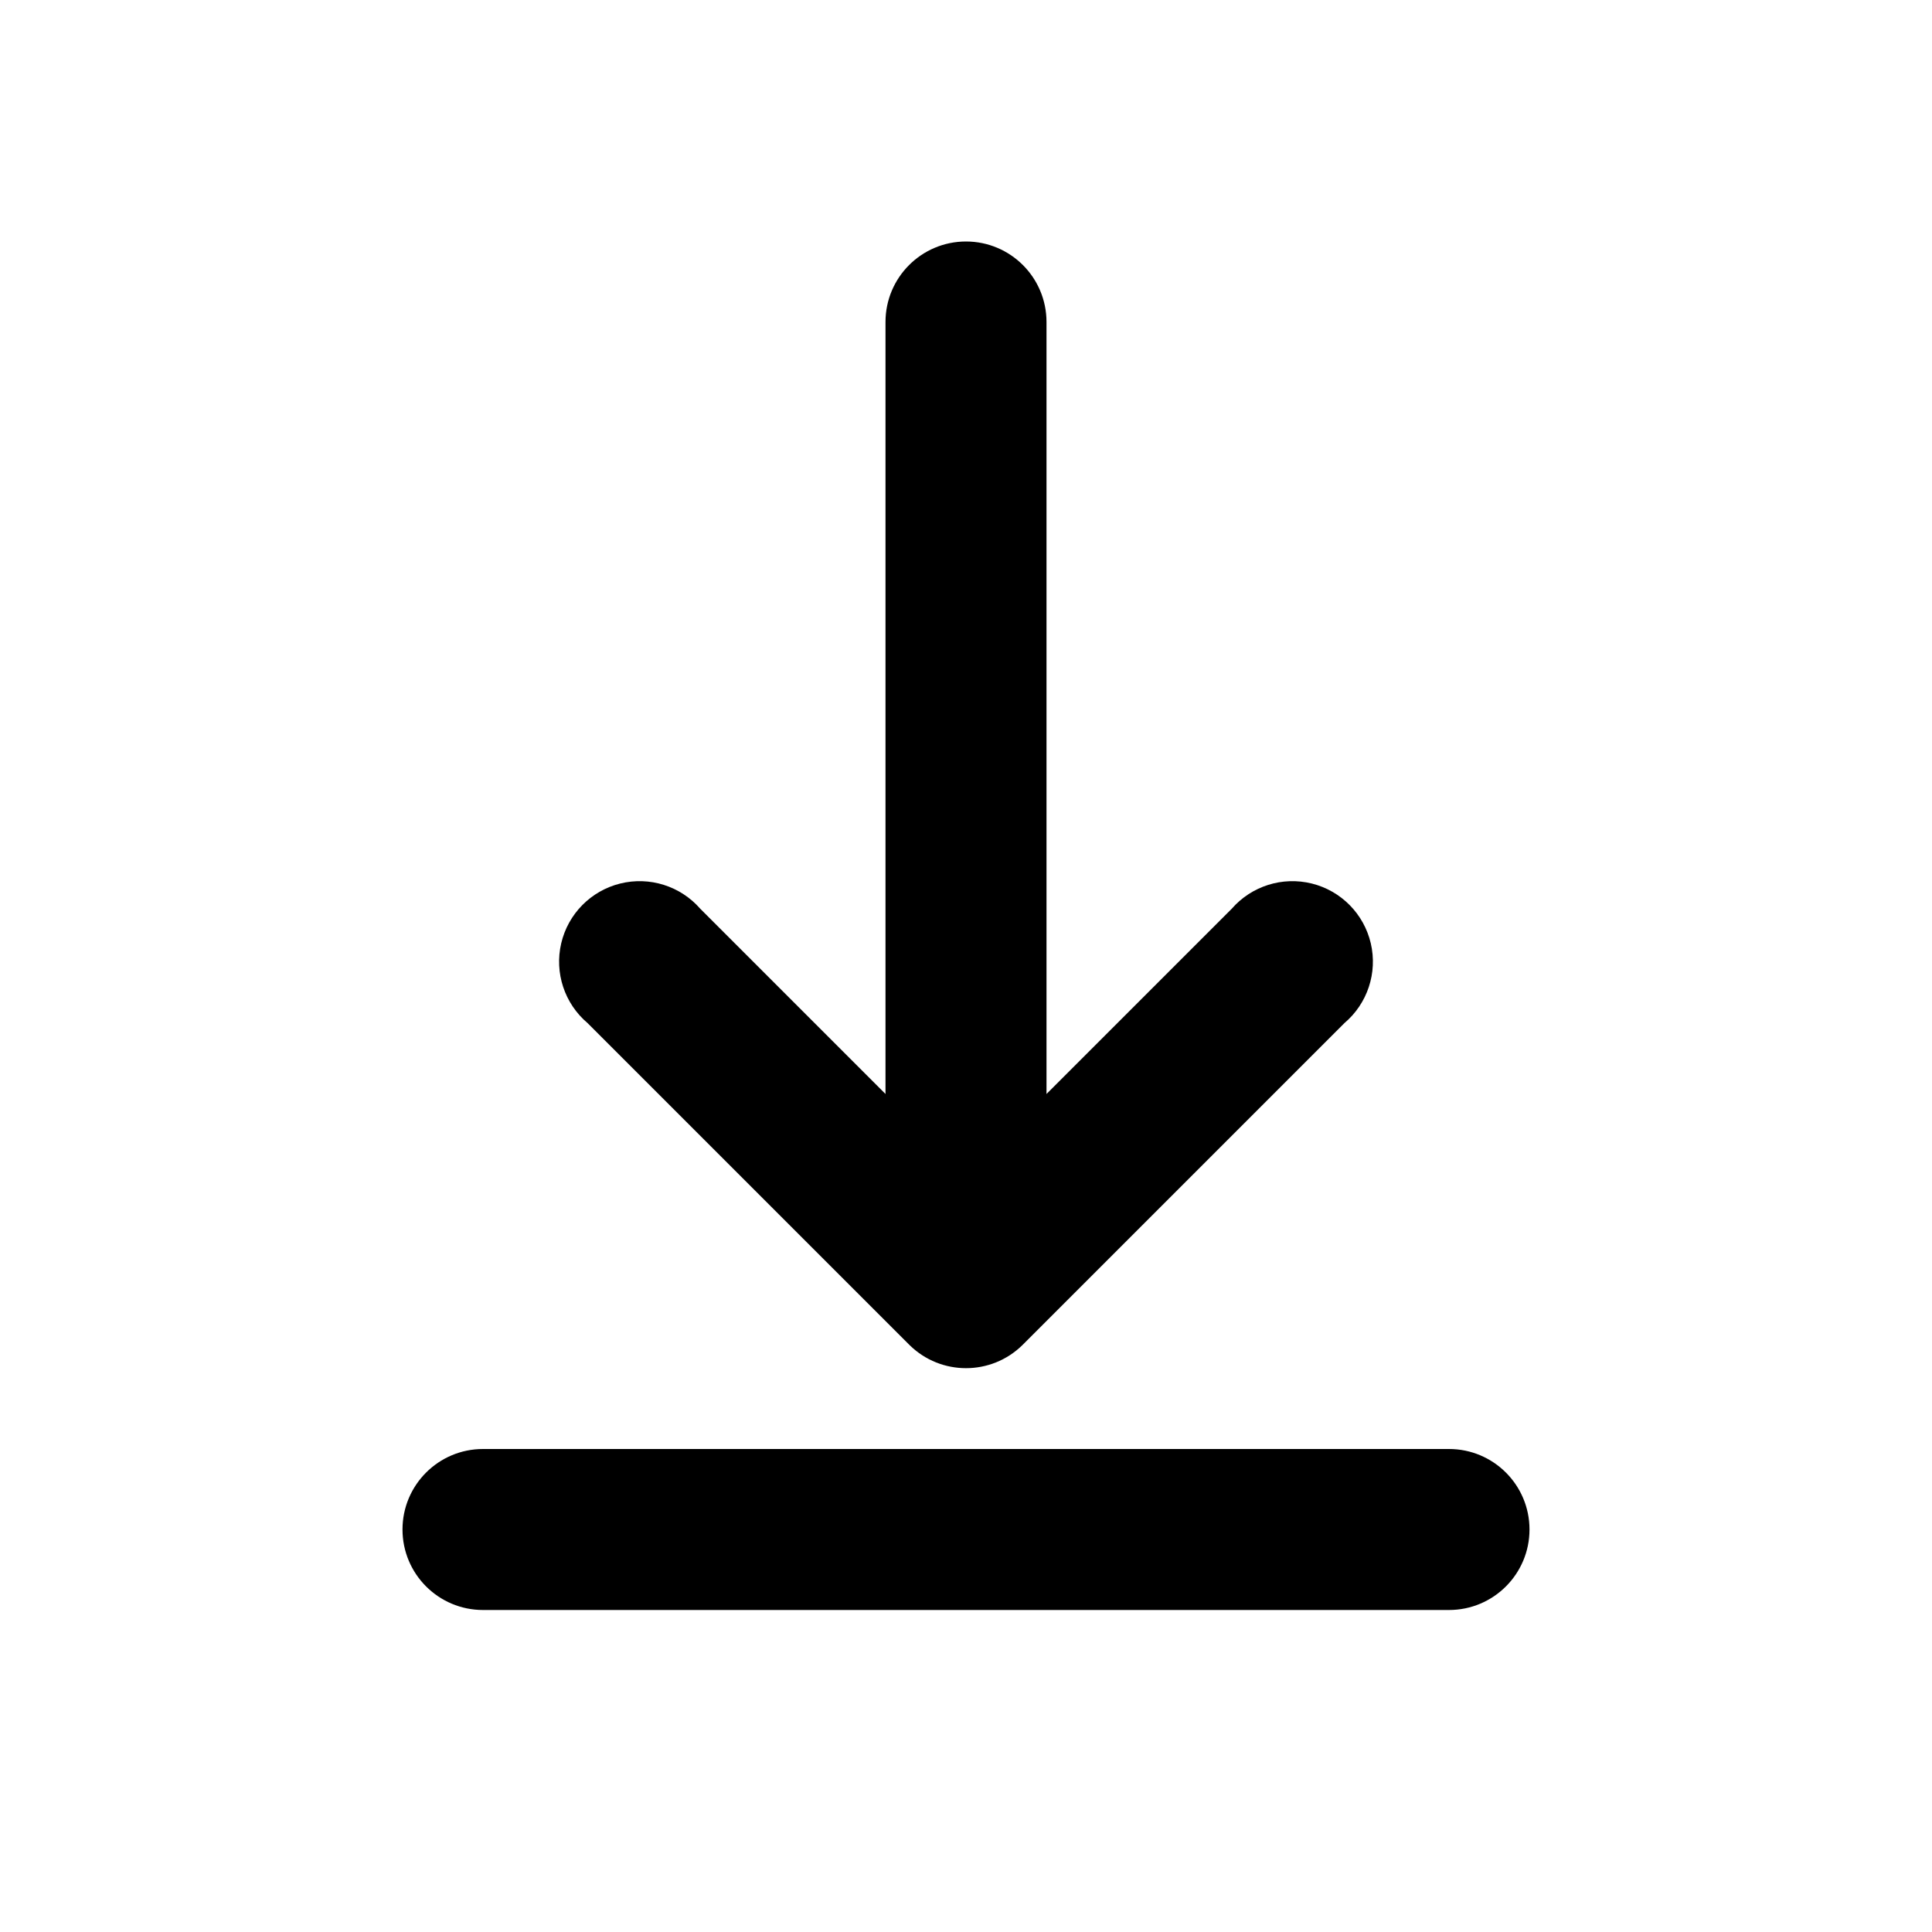
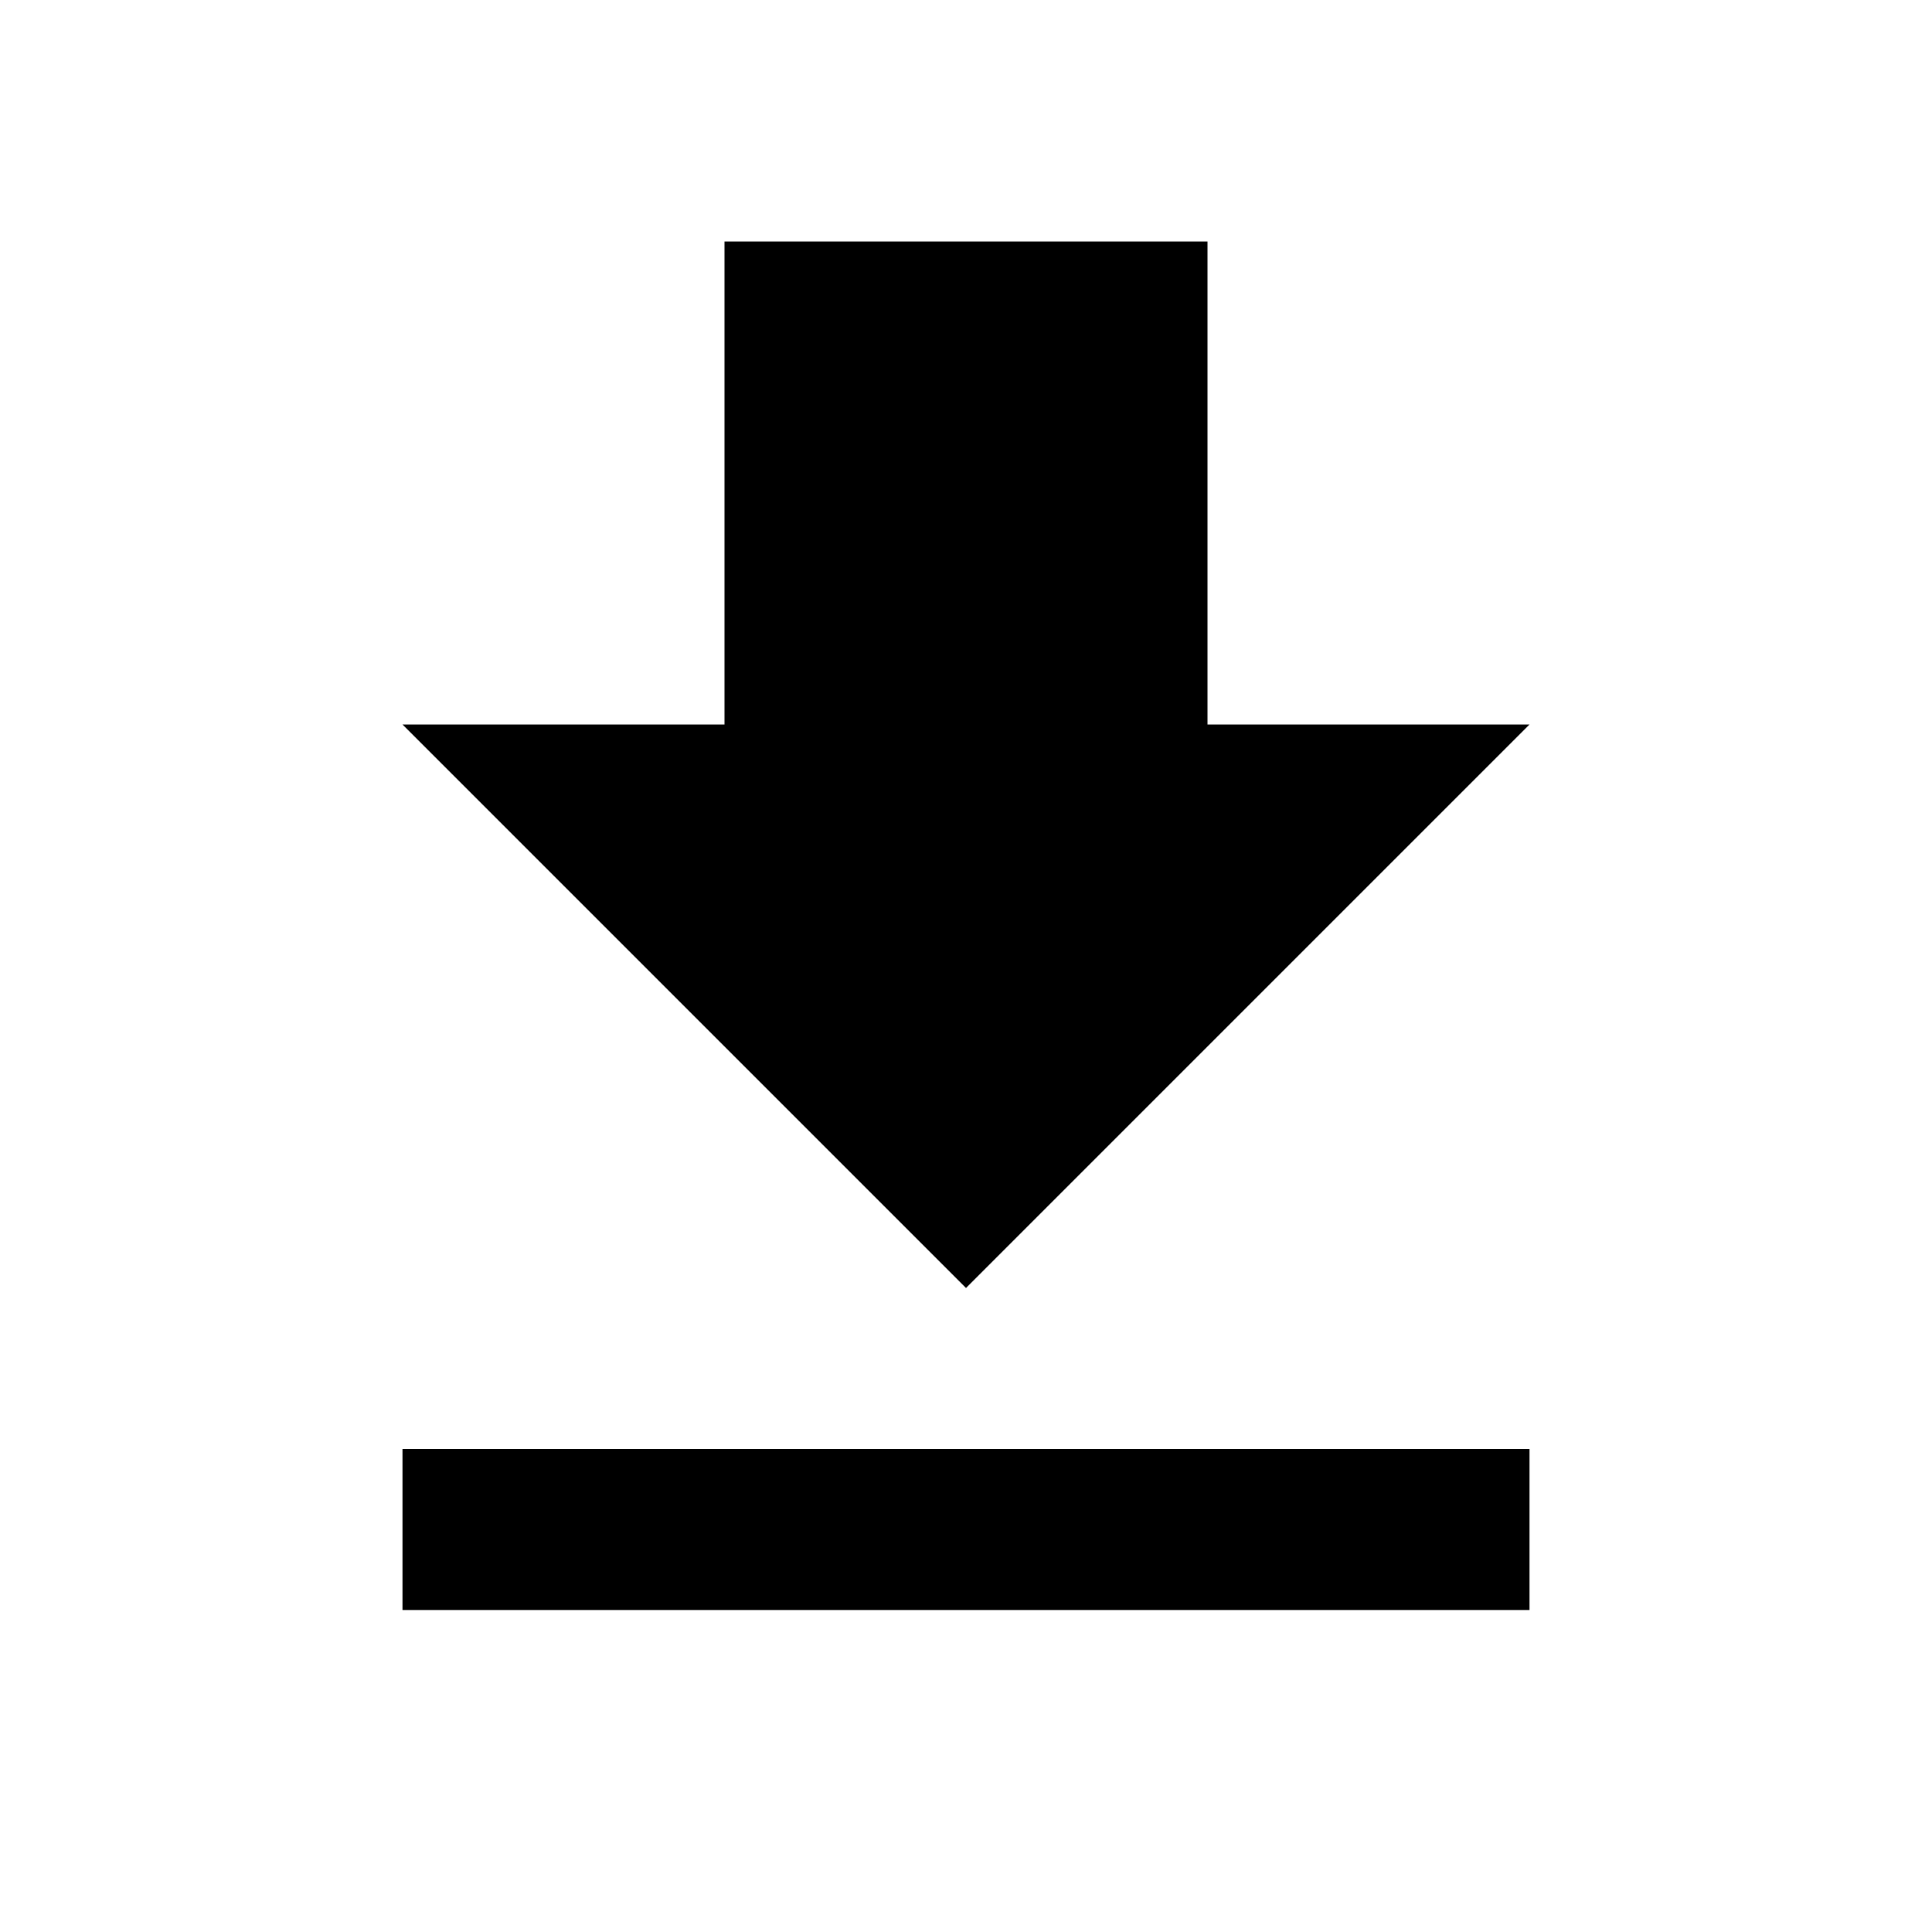
<svg xmlns="http://www.w3.org/2000/svg" viewBox="0 0 24 24" fill="currentColor">
-   <path d="M12 3a1 1 0 011 1v9.59l2.3-2.3a1 1 0 111.4 1.42l-4 4a1 1 0 01-1.4 0l-4-4a1 1 0 111.4-1.42l2.3 2.3V4a1 1 0 011-1zM5 19a1 1 0 011-1h12a1 1 0 110 2H6a1 1 0 01-1-1z" />
+   <path d="M0 0h24v24H0z" fill="none" />
+   <path d="M19 9h-4V3H9v6H5l7 7 7-7zM5 18v2h14v-2H5z" />
</svg>
